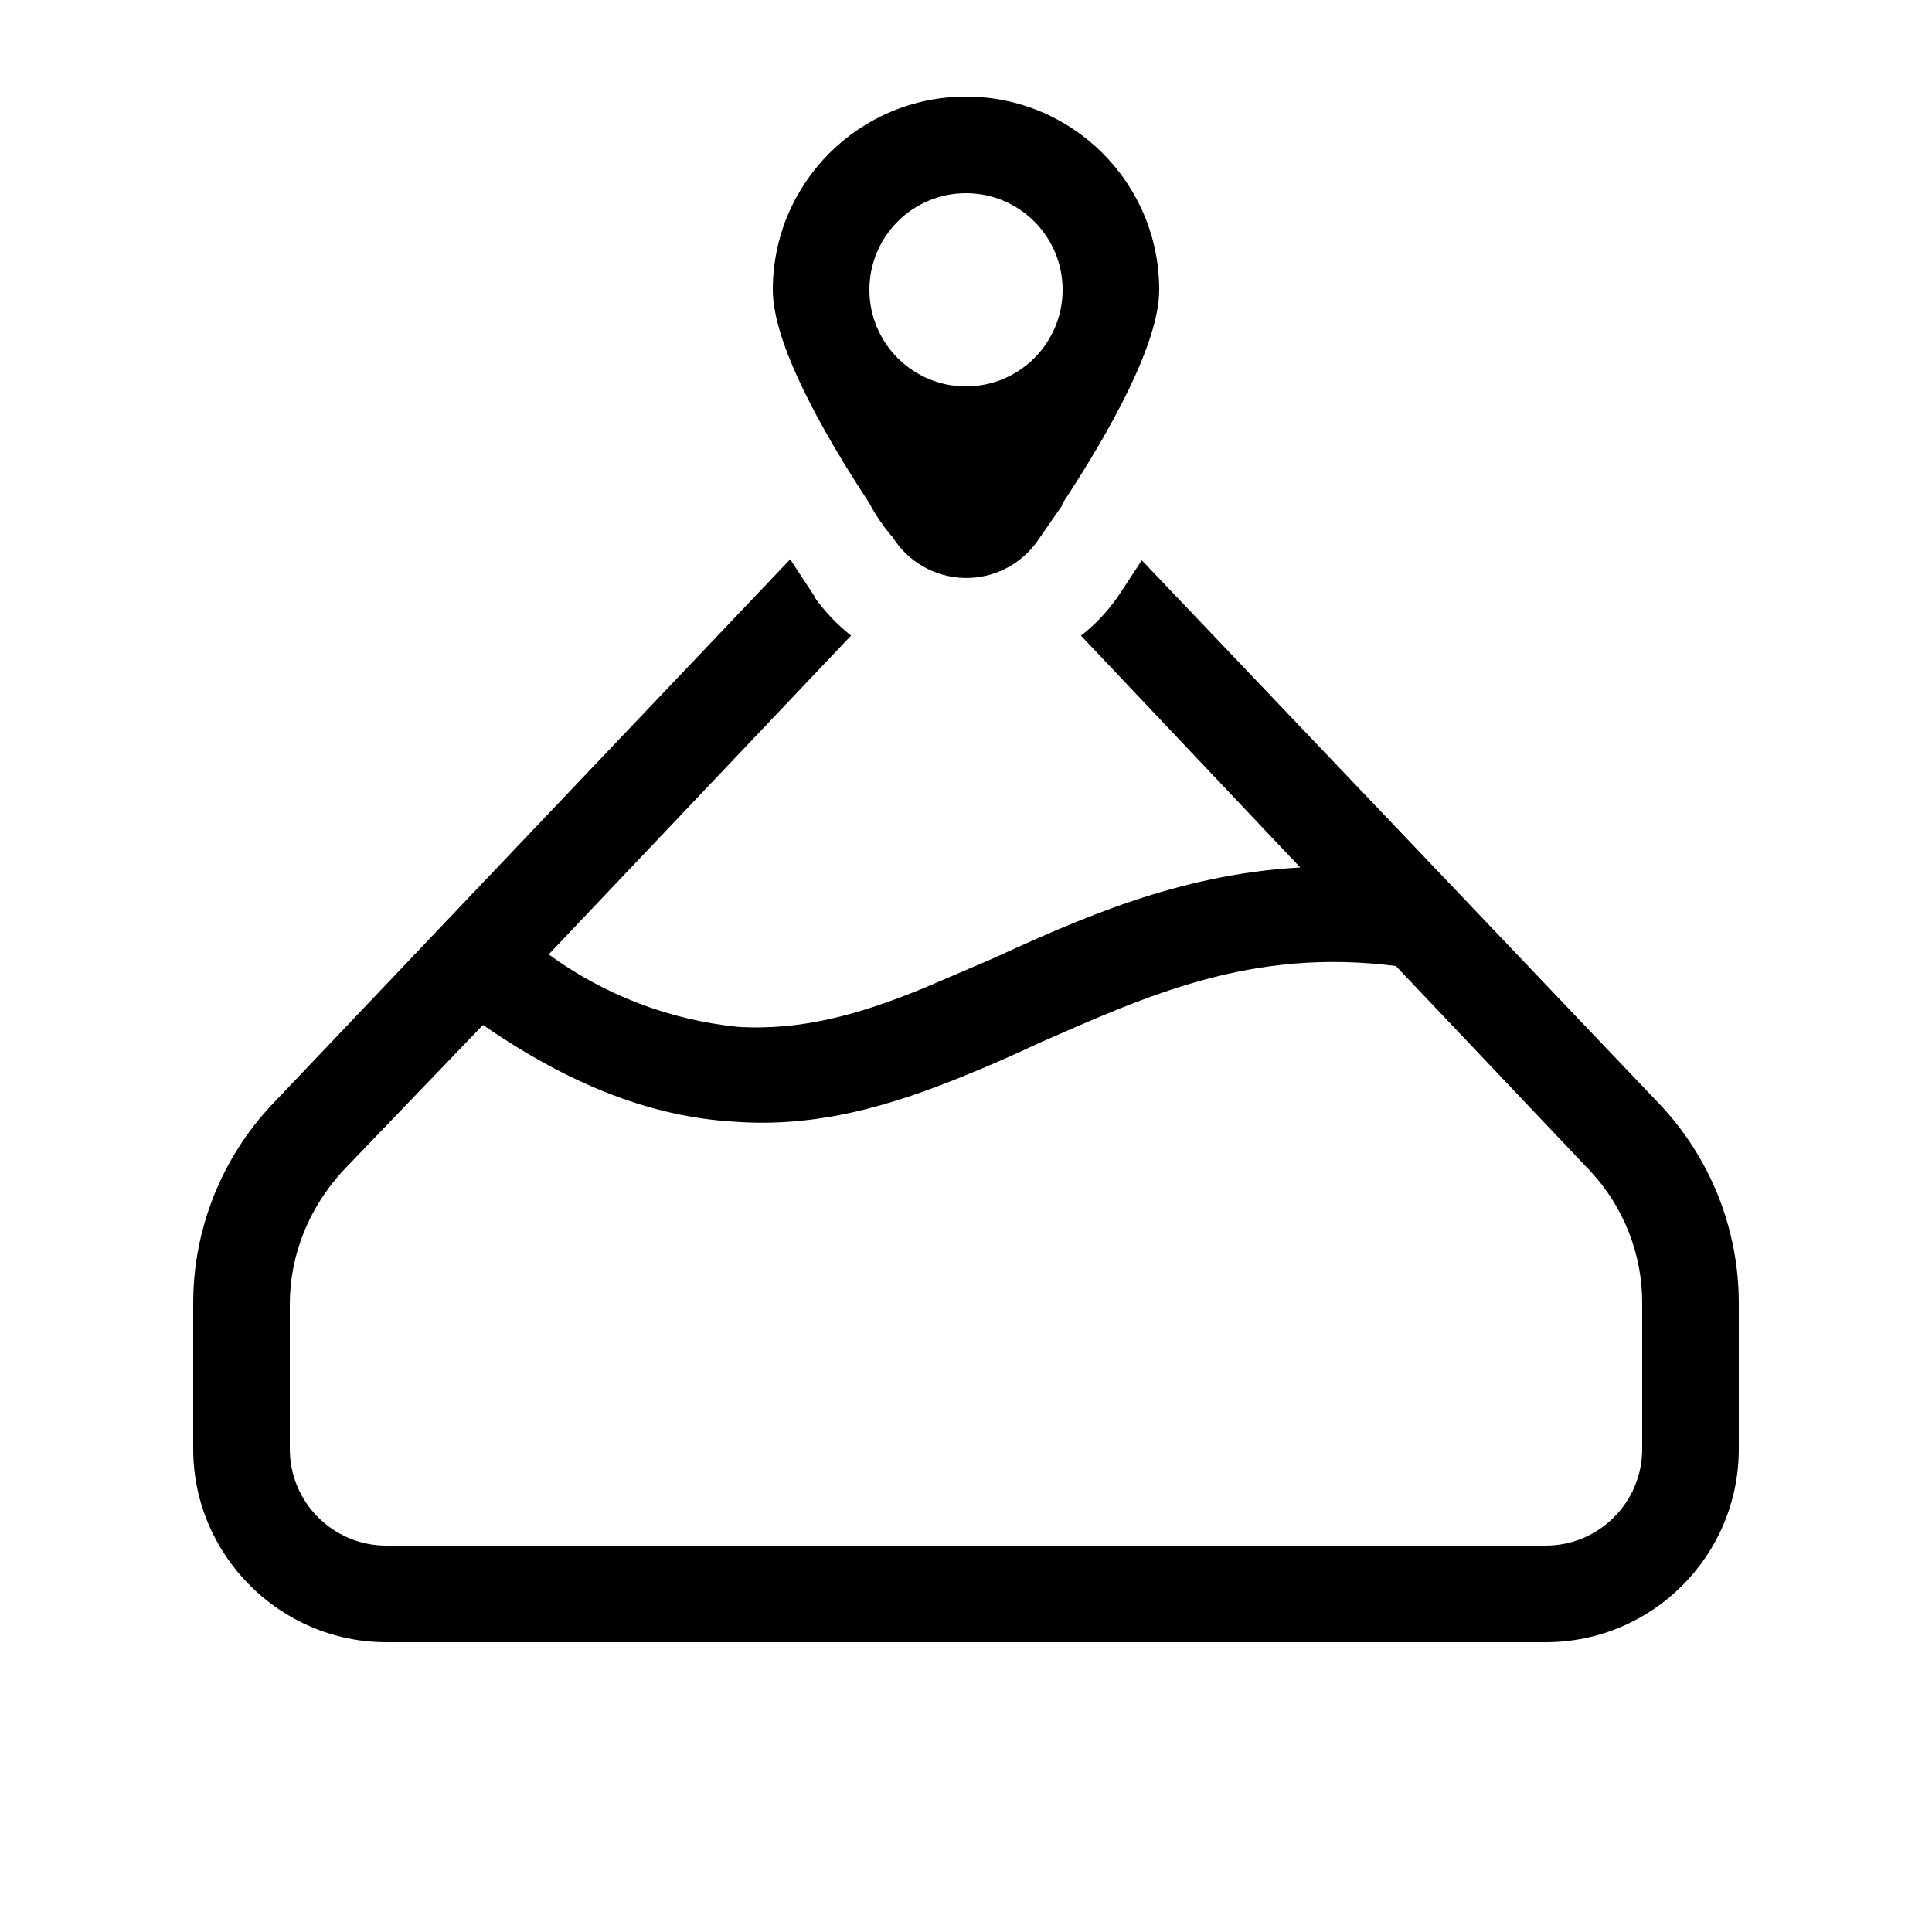
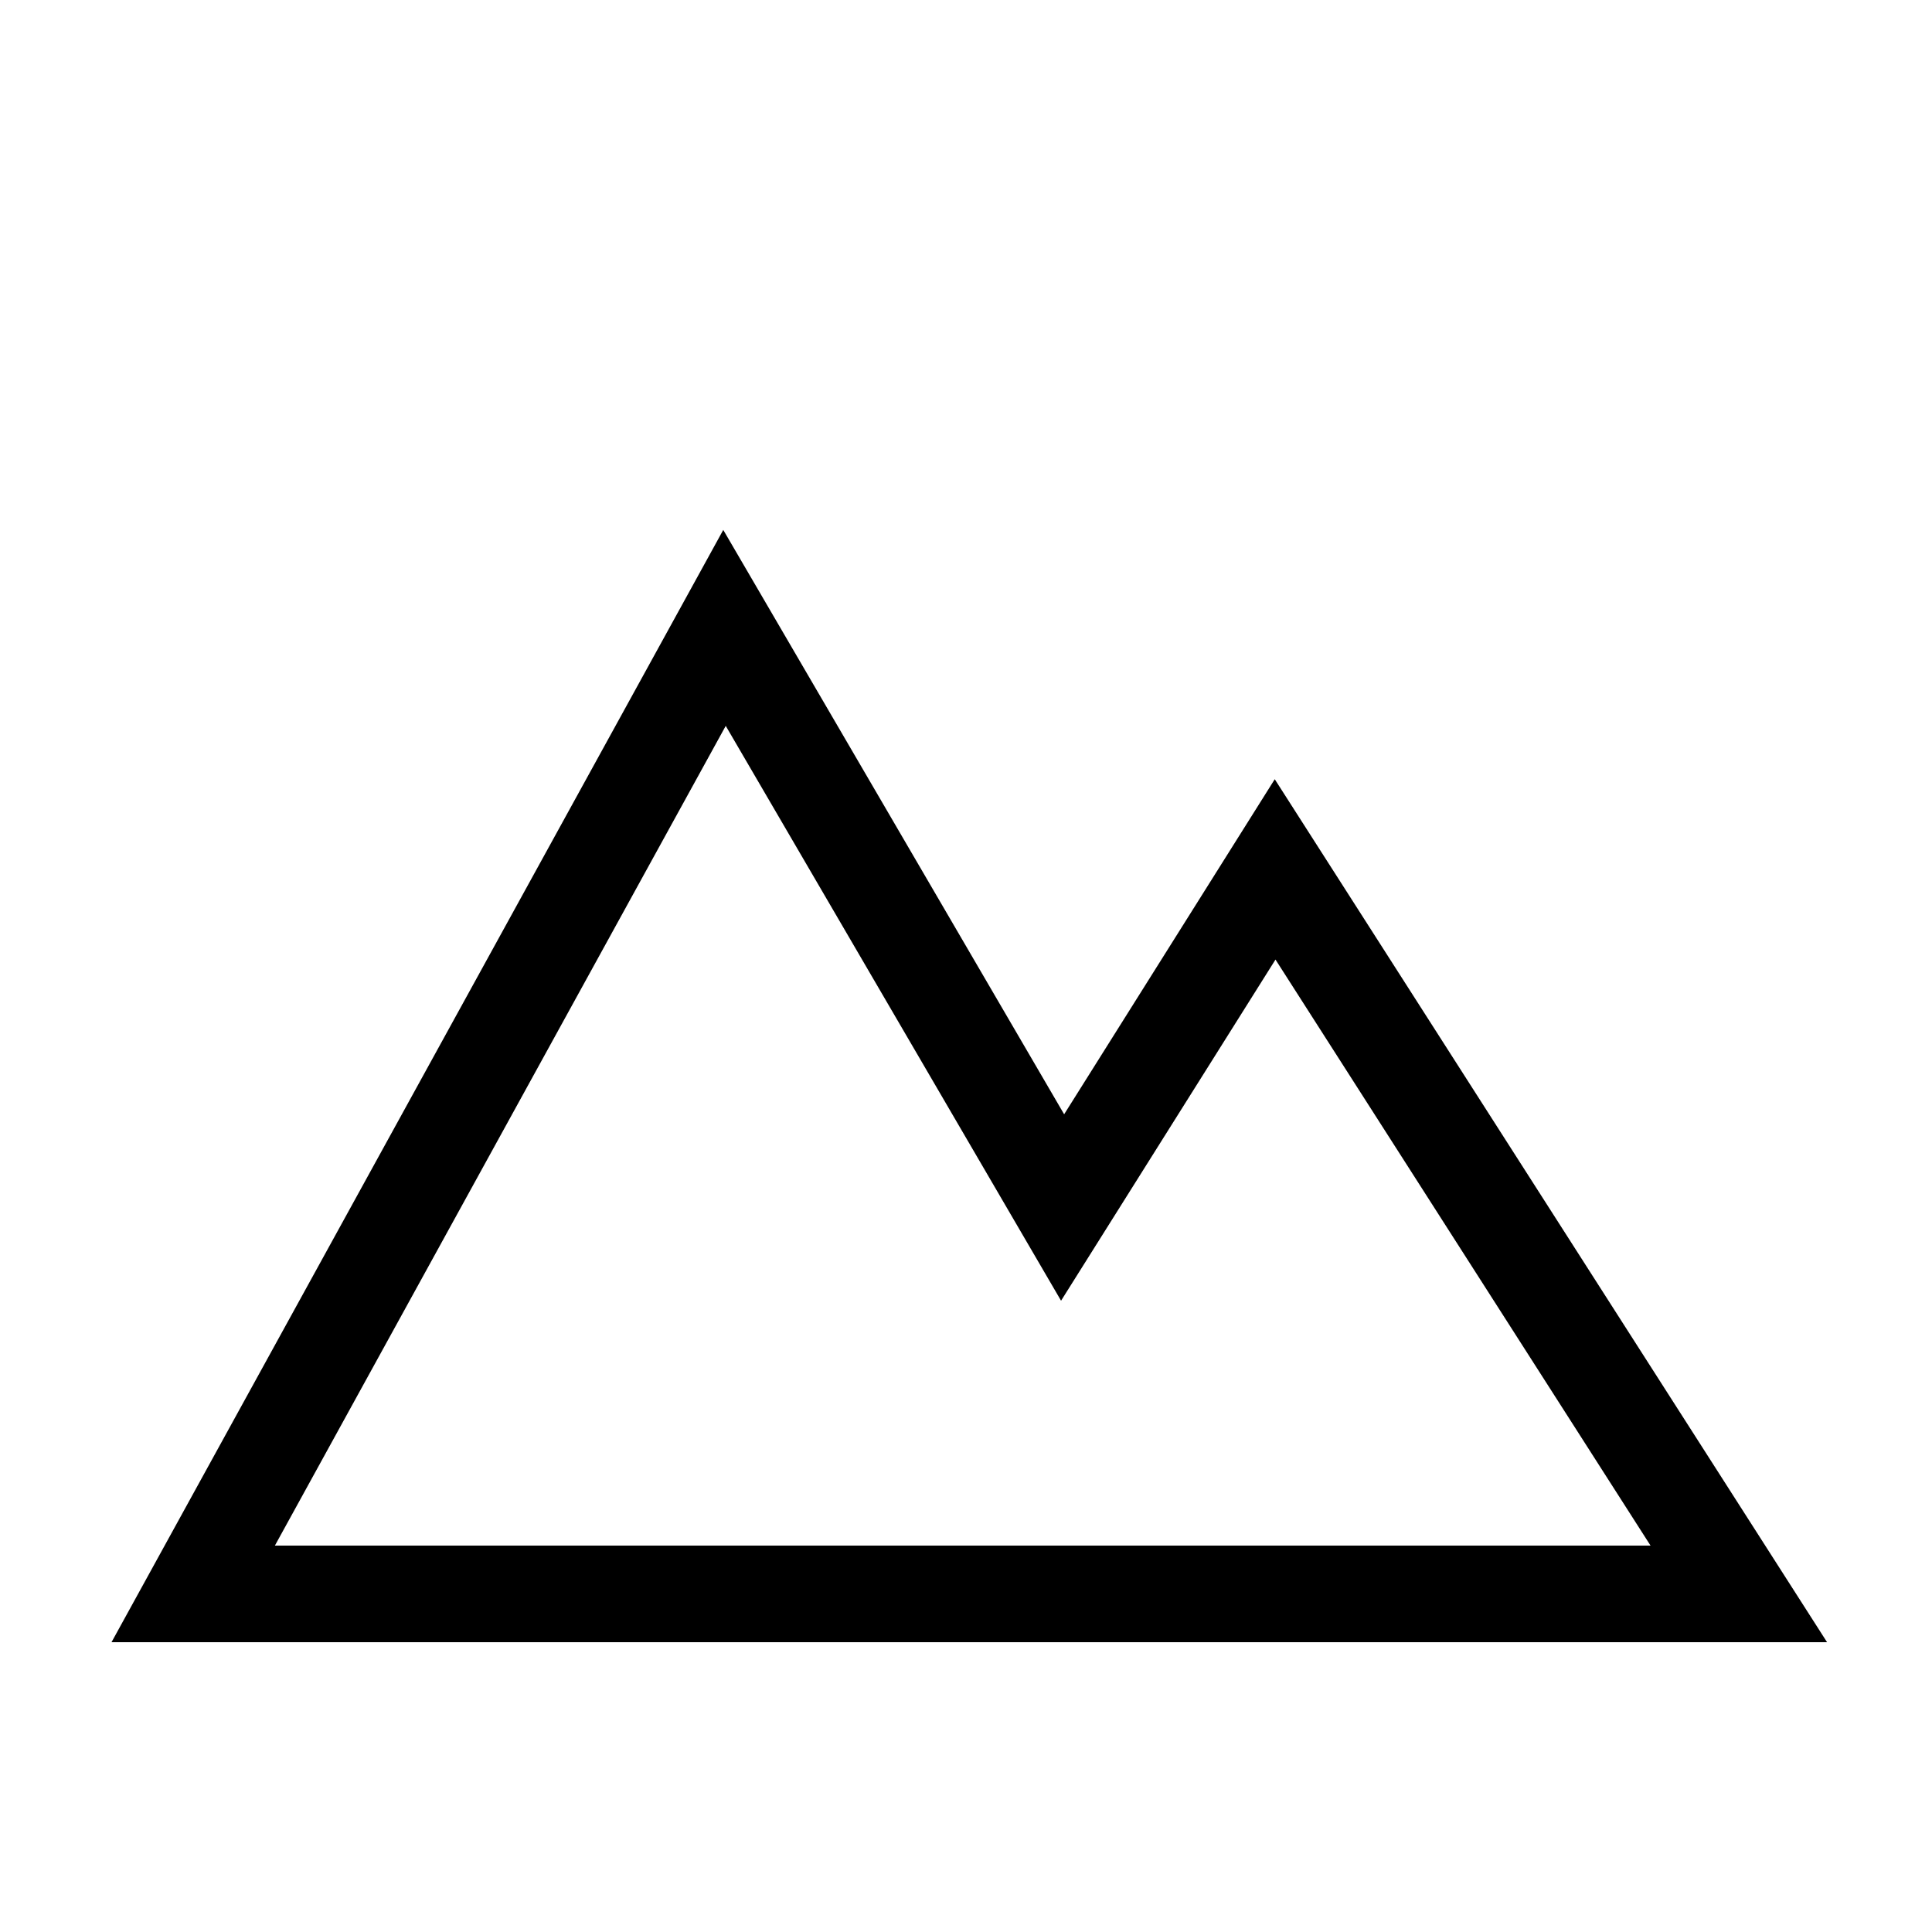
<svg xmlns="http://www.w3.org/2000/svg" width="20" height="20" viewBox="0 0 20 20">
-   <path d="m10.99 5.24-.25.36a.9.9 0 0 1-1.5-.04Q9.1 5.4 9 5.21C8.5 4.45 8 3.55 8 3a2 2 0 1 1 4 0c0 .55-.5 1.45-1 2.21zM11 3a1 1 0 1 0-2 0 1 1 0 0 0 2 0M8.43 6.17l-.25-.38-5.36 5.64A3 3 0 0 0 2 13.5V15c0 1.1.9 2 2 2h12a2 2 0 0 0 2-2v-1.5a3 3 0 0 0-.82-2.07L11.82 5.8l-.25.38q-.17.24-.38.4l2.27 2.4c-1.27.07-2.3.54-3.2.95l-.7.3c-.66.27-1.26.44-1.92.4a4 4 0 0 1-1.96-.75l3.13-3.3a2 2 0 0 1-.38-.4M5 10.61c.94.65 1.78.95 2.58 1 .88.07 1.65-.17 2.37-.46q.42-.17.8-.35c1.14-.5 2.21-.99 3.7-.8l2.01 2.12A2 2 0 0 1 17 13.5V15a1 1 0 0 1-1 1H4a1 1 0 0 1-1-1v-1.5c0-.51.2-1 .55-1.38z" />
+   <path d="M2 16.5 7.5 6.5l3.5 6 2.2-3.5 4.8 7.5z" stroke="currentColor" stroke-width="1" fill="none" />
</svg>
